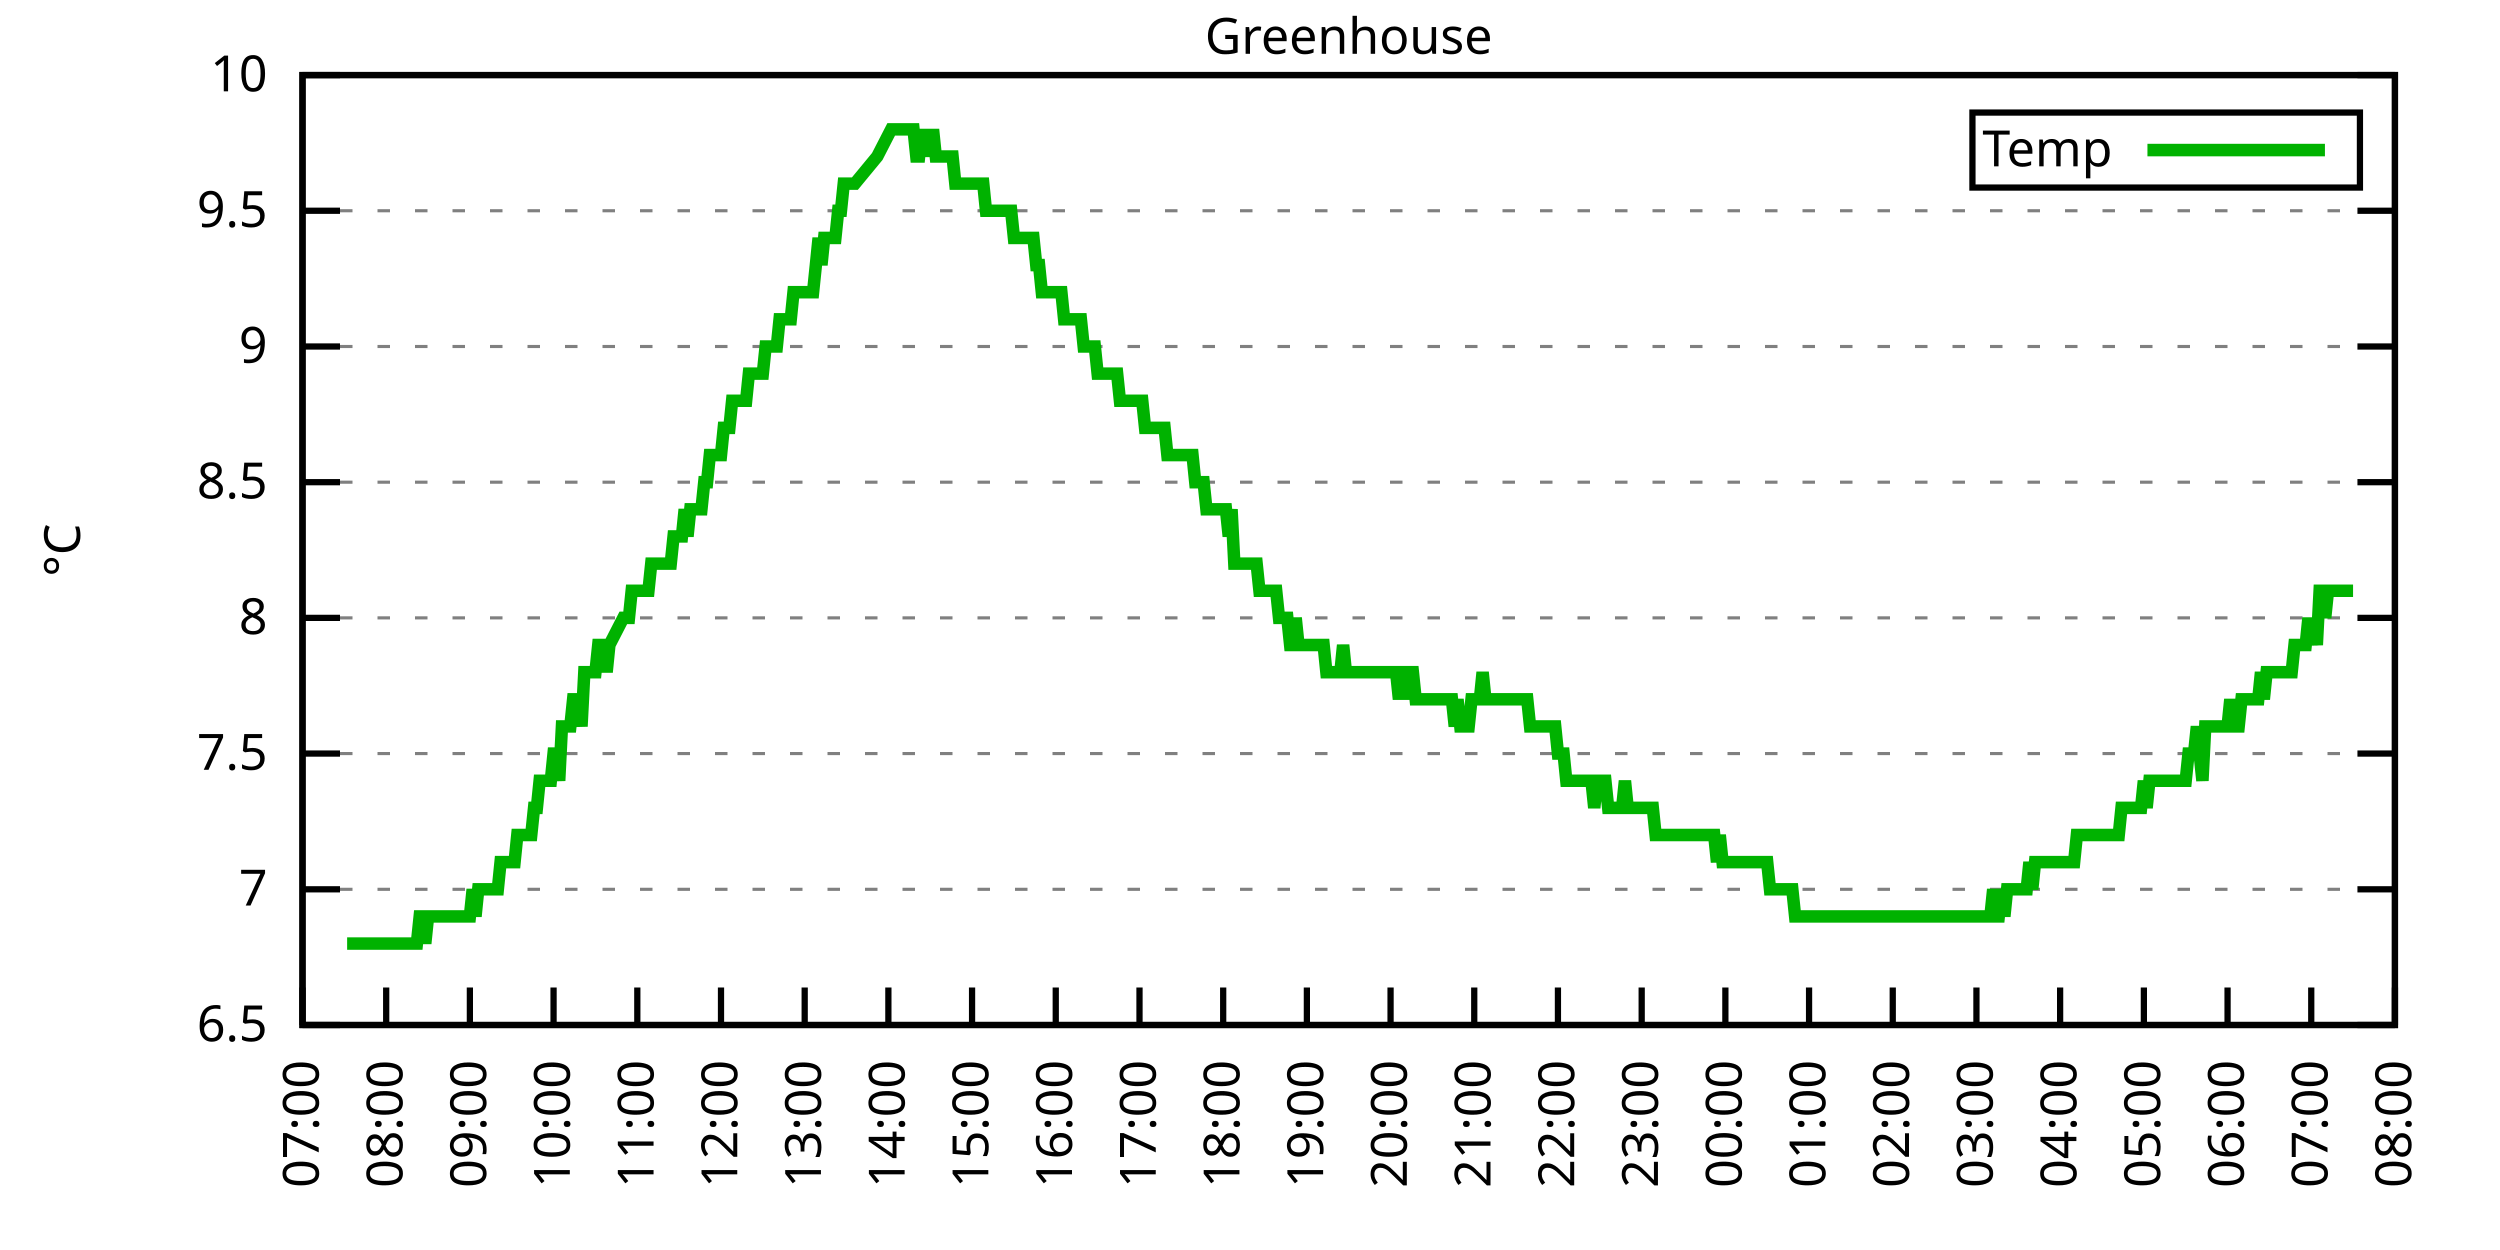
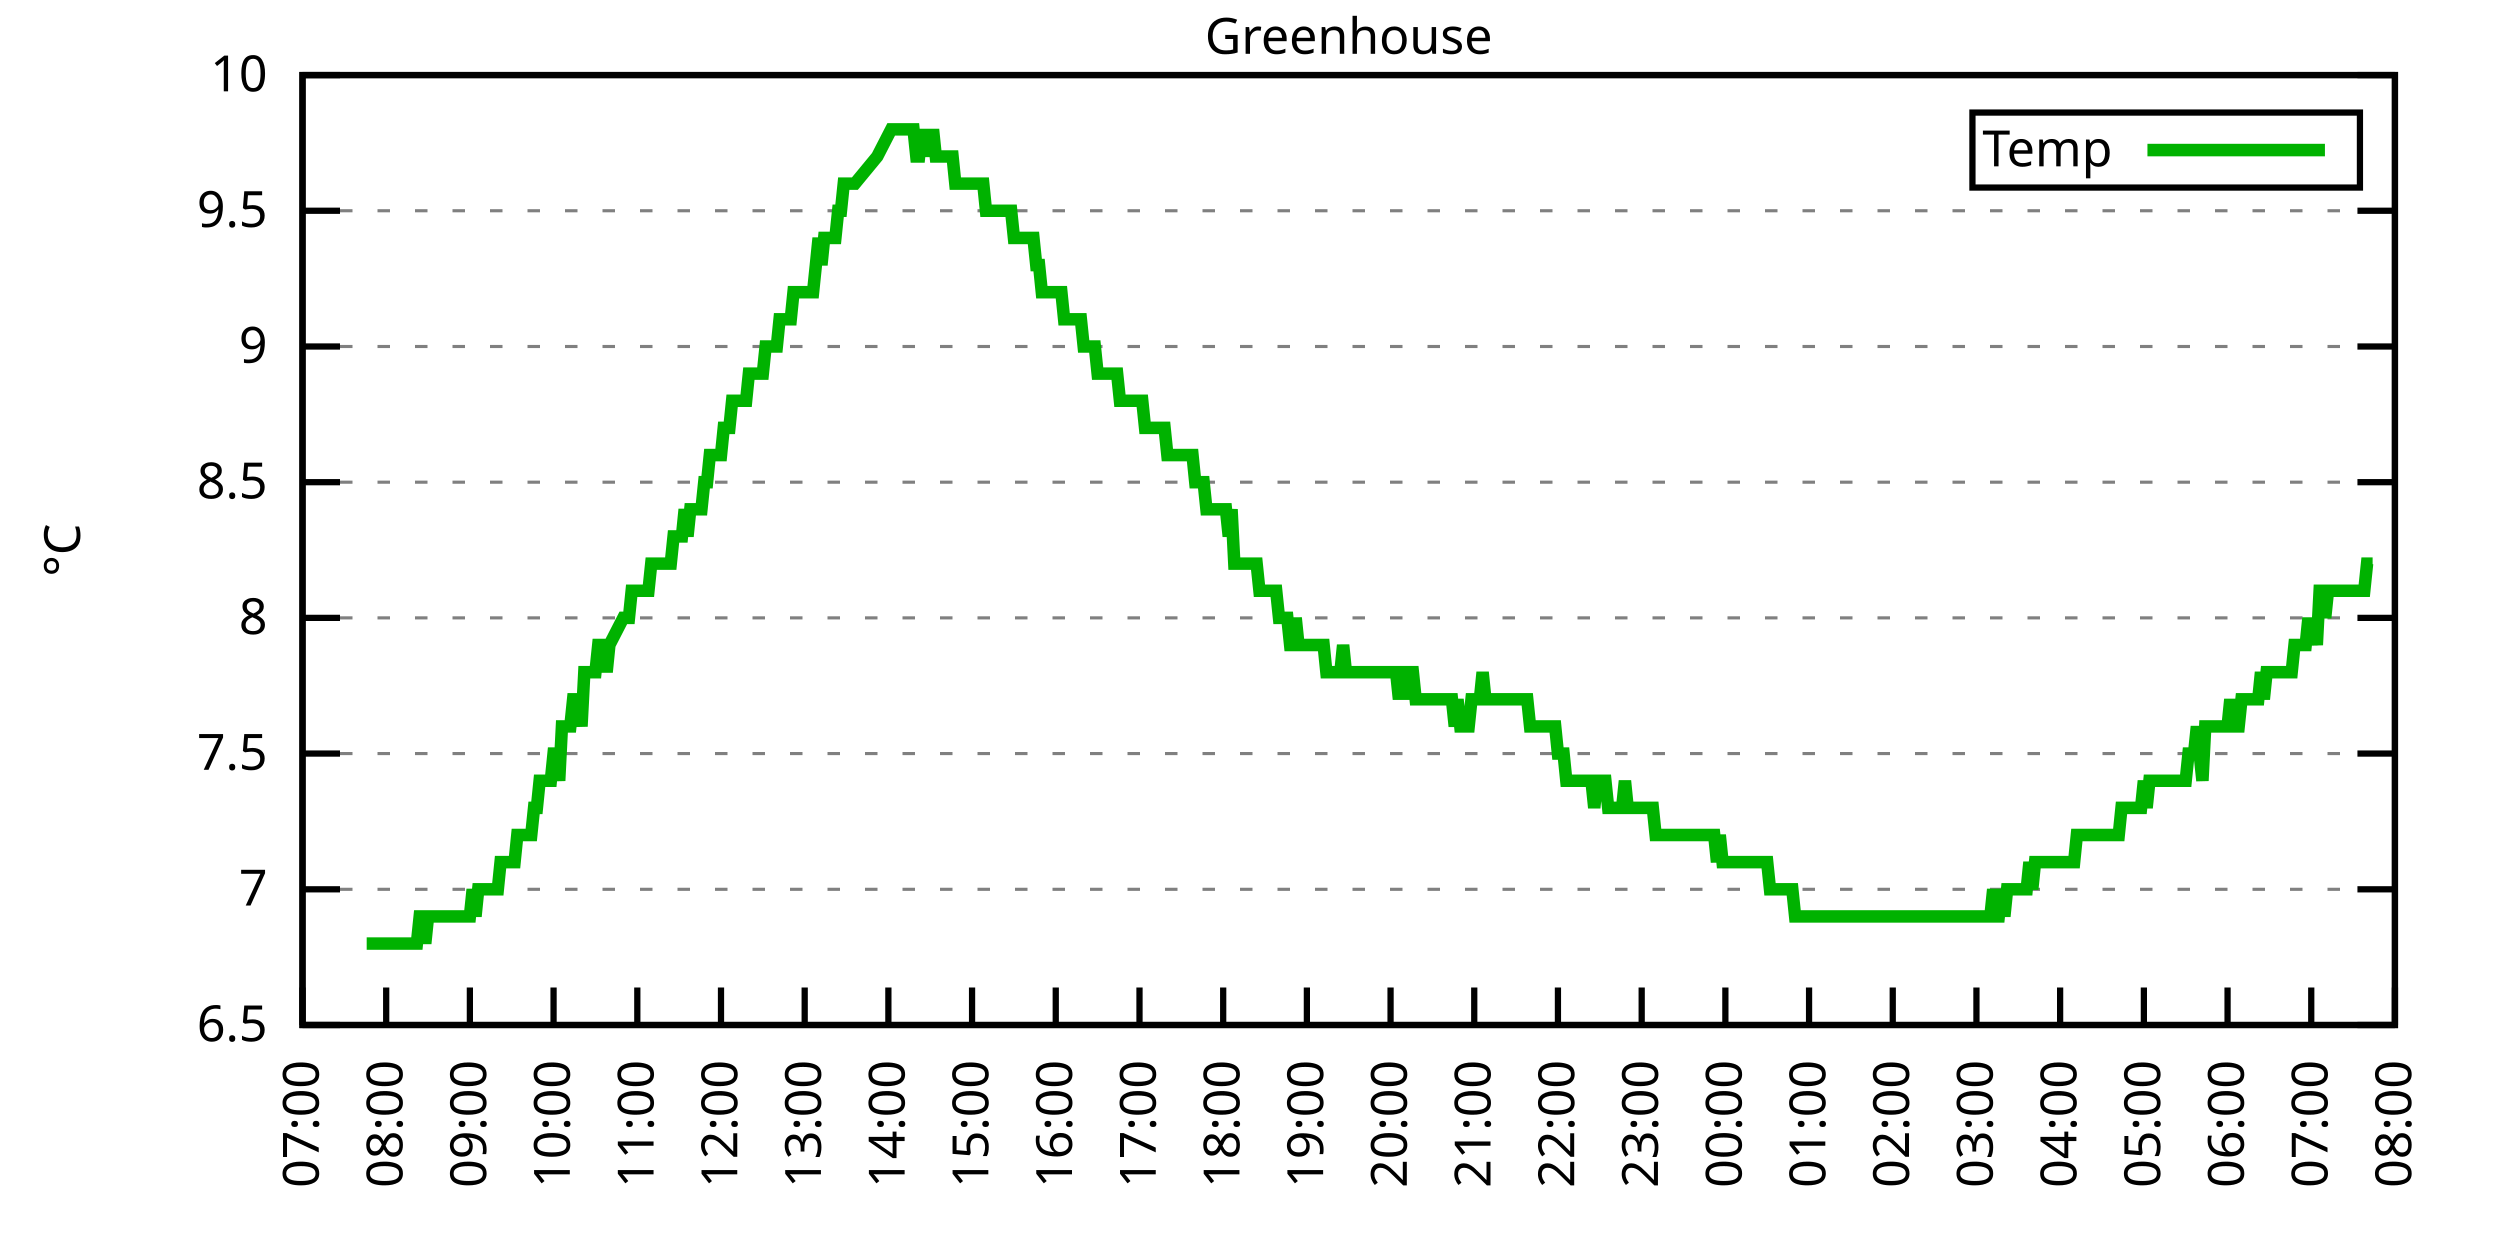
<svg xmlns="http://www.w3.org/2000/svg" xmlns:xlink="http://www.w3.org/1999/xlink" width="400" height="200" viewBox="0 0 400 200">
  <g id="gnuplot_canvas">
    <rect x="0" y="0" width="400" height="200" fill="none" />
    <defs>
      <circle id="gpDot" r="0.5" stroke-width="0.5" stroke="currentColor" />
      <path id="gpPt0" stroke-width="0.333" stroke="currentColor" d="M-1,0 h2 M0,-1 v2" />
      <path id="gpPt1" stroke-width="0.333" stroke="currentColor" d="M-1,-1 L1,1 M1,-1 L-1,1" />
      <path id="gpPt2" stroke-width="0.333" stroke="currentColor" d="M-1,0 L1,0 M0,-1 L0,1 M-1,-1 L1,1 M-1,1 L1,-1" />
      <rect id="gpPt3" stroke-width="0.333" stroke="currentColor" x="-1" y="-1" width="2" height="2" />
      <rect id="gpPt4" stroke-width="0.333" stroke="currentColor" fill="currentColor" x="-1" y="-1" width="2" height="2" />
      <circle id="gpPt5" stroke-width="0.333" stroke="currentColor" cx="0" cy="0" r="1" />
      <use xlink:href="#gpPt5" id="gpPt6" fill="currentColor" stroke="none" />
      <path id="gpPt7" stroke-width="0.333" stroke="currentColor" d="M0,-1.33 L-1.33,0.67 L1.33,0.67 z" />
      <use xlink:href="#gpPt7" id="gpPt8" fill="currentColor" stroke="none" />
      <use xlink:href="#gpPt7" id="gpPt9" stroke="currentColor" transform="rotate(180)" />
      <use xlink:href="#gpPt9" id="gpPt10" fill="currentColor" stroke="none" />
      <use xlink:href="#gpPt3" id="gpPt11" stroke="currentColor" transform="rotate(45)" />
      <use xlink:href="#gpPt11" id="gpPt12" fill="currentColor" stroke="none" />
      <path id="gpPt13" stroke-width="0.333" stroke="currentColor" d="M0,1.330 L1.265,0.411 L0.782,-1.067 L-0.782,-1.076 L-1.265,0.411 z" />
      <use xlink:href="#gpPt13" id="gpPt14" fill="currentColor" stroke="none" />
      <filter id="textbox" filterUnits="objectBoundingBox" x="0" y="0" height="1" width="1">
        <feFlood flood-color="white" flood-opacity="1" result="bgnd" />
        <feComposite in="SourceGraphic" in2="bgnd" operator="atop" />
      </filter>
      <filter id="greybox" filterUnits="objectBoundingBox" x="0" y="0" height="1" width="1">
        <feFlood flood-color="lightgrey" flood-opacity="1" result="grey" />
        <feComposite in="SourceGraphic" in2="grey" operator="atop" />
      </filter>
    </defs>
    <g fill="none" color="white" stroke="currentColor" stroke-width="1.00" stroke-linecap="butt" stroke-linejoin="miter">
</g>
    <g fill="none" color="black" stroke="currentColor" stroke-width="1.00" stroke-linecap="butt" stroke-linejoin="miter">
      <g stroke="none" shape-rendering="crispEdges">
        <polygon fill="rgb(255, 255, 255)" points="48.40,164.00 383.18,164.00 383.18,12.02 48.40,12.02 " />
      </g>
    </g>
    <g fill="none" color="black" stroke="currentColor" stroke-width="1.00" stroke-linecap="butt" stroke-linejoin="miter">
</g>
    <g fill="none" color="black" stroke="black" stroke-width="0.50" stroke-linecap="butt" stroke-linejoin="miter">
</g>
    <g fill="none" color="gray" stroke="currentColor" stroke-width="0.50" stroke-linecap="butt" stroke-linejoin="miter">
      <path stroke="gray" stroke-dasharray="2,4" class="gridline" d="M48.40,164.00 L383.19,164.00  " />
    </g>
    <g fill="none" color="gray" stroke="gray" stroke-width="1.00" stroke-linecap="butt" stroke-linejoin="miter">
</g>
    <g fill="none" color="black" stroke="currentColor" stroke-width="1.00" stroke-linecap="butt" stroke-linejoin="miter">
      <path stroke="black" d="M48.40,164.00 L54.40,164.00 M383.19,164.00 L377.19,164.00  " />
      <g transform="translate(42.80,166.60)" stroke="none" fill="black" font-family="Sans" font-size="8.00" text-anchor="end">
        <text>
          <tspan font-family="Sans"> 6.5</tspan>
        </text>
      </g>
    </g>
    <g fill="none" color="black" stroke="currentColor" stroke-width="1.00" stroke-linecap="butt" stroke-linejoin="miter">
</g>
    <g fill="none" color="black" stroke="black" stroke-width="0.50" stroke-linecap="butt" stroke-linejoin="miter">
</g>
    <g fill="none" color="gray" stroke="currentColor" stroke-width="0.50" stroke-linecap="butt" stroke-linejoin="miter">
      <path stroke="gray" stroke-dasharray="2,4" class="gridline" d="M48.40,142.29 L383.19,142.29  " />
    </g>
    <g fill="none" color="gray" stroke="gray" stroke-width="1.00" stroke-linecap="butt" stroke-linejoin="miter">
</g>
    <g fill="none" color="black" stroke="currentColor" stroke-width="1.00" stroke-linecap="butt" stroke-linejoin="miter">
      <path stroke="black" d="M48.40,142.29 L54.40,142.29 M383.19,142.29 L377.19,142.29  " />
      <g transform="translate(42.80,144.89)" stroke="none" fill="black" font-family="Sans" font-size="8.00" text-anchor="end">
        <text>
          <tspan font-family="Sans"> 7</tspan>
        </text>
      </g>
    </g>
    <g fill="none" color="black" stroke="currentColor" stroke-width="1.00" stroke-linecap="butt" stroke-linejoin="miter">
</g>
    <g fill="none" color="black" stroke="black" stroke-width="0.50" stroke-linecap="butt" stroke-linejoin="miter">
</g>
    <g fill="none" color="gray" stroke="currentColor" stroke-width="0.50" stroke-linecap="butt" stroke-linejoin="miter">
      <path stroke="gray" stroke-dasharray="2,4" class="gridline" d="M48.40,120.57 L383.19,120.57  " />
    </g>
    <g fill="none" color="gray" stroke="gray" stroke-width="1.00" stroke-linecap="butt" stroke-linejoin="miter">
</g>
    <g fill="none" color="black" stroke="currentColor" stroke-width="1.00" stroke-linecap="butt" stroke-linejoin="miter">
      <path stroke="black" d="M48.40,120.57 L54.40,120.57 M383.19,120.57 L377.19,120.57  " />
      <g transform="translate(42.80,123.17)" stroke="none" fill="black" font-family="Sans" font-size="8.00" text-anchor="end">
        <text>
          <tspan font-family="Sans"> 7.5</tspan>
        </text>
      </g>
    </g>
    <g fill="none" color="black" stroke="currentColor" stroke-width="1.00" stroke-linecap="butt" stroke-linejoin="miter">
</g>
    <g fill="none" color="black" stroke="black" stroke-width="0.50" stroke-linecap="butt" stroke-linejoin="miter">
</g>
    <g fill="none" color="gray" stroke="currentColor" stroke-width="0.50" stroke-linecap="butt" stroke-linejoin="miter">
      <path stroke="gray" stroke-dasharray="2,4" class="gridline" d="M48.40,98.86 L383.19,98.86  " />
    </g>
    <g fill="none" color="gray" stroke="gray" stroke-width="1.00" stroke-linecap="butt" stroke-linejoin="miter">
</g>
    <g fill="none" color="black" stroke="currentColor" stroke-width="1.00" stroke-linecap="butt" stroke-linejoin="miter">
      <path stroke="black" d="M48.40,98.86 L54.40,98.86 M383.19,98.86 L377.19,98.86  " />
      <g transform="translate(42.80,101.46)" stroke="none" fill="black" font-family="Sans" font-size="8.00" text-anchor="end">
        <text>
          <tspan font-family="Sans"> 8</tspan>
        </text>
      </g>
    </g>
    <g fill="none" color="black" stroke="currentColor" stroke-width="1.00" stroke-linecap="butt" stroke-linejoin="miter">
</g>
    <g fill="none" color="black" stroke="black" stroke-width="0.50" stroke-linecap="butt" stroke-linejoin="miter">
</g>
    <g fill="none" color="gray" stroke="currentColor" stroke-width="0.50" stroke-linecap="butt" stroke-linejoin="miter">
      <path stroke="gray" stroke-dasharray="2,4" class="gridline" d="M48.40,77.15 L383.19,77.15  " />
    </g>
    <g fill="none" color="gray" stroke="gray" stroke-width="1.00" stroke-linecap="butt" stroke-linejoin="miter">
</g>
    <g fill="none" color="black" stroke="currentColor" stroke-width="1.00" stroke-linecap="butt" stroke-linejoin="miter">
      <path stroke="black" d="M48.40,77.15 L54.40,77.15 M383.19,77.15 L377.19,77.15  " />
      <g transform="translate(42.80,79.75)" stroke="none" fill="black" font-family="Sans" font-size="8.00" text-anchor="end">
        <text>
          <tspan font-family="Sans"> 8.5</tspan>
        </text>
      </g>
    </g>
    <g fill="none" color="black" stroke="currentColor" stroke-width="1.00" stroke-linecap="butt" stroke-linejoin="miter">
</g>
    <g fill="none" color="black" stroke="black" stroke-width="0.50" stroke-linecap="butt" stroke-linejoin="miter">
</g>
    <g fill="none" color="gray" stroke="currentColor" stroke-width="0.50" stroke-linecap="butt" stroke-linejoin="miter">
      <path stroke="gray" stroke-dasharray="2,4" class="gridline" d="M48.40,55.44 L383.19,55.44  " />
    </g>
    <g fill="none" color="gray" stroke="gray" stroke-width="1.00" stroke-linecap="butt" stroke-linejoin="miter">
</g>
    <g fill="none" color="black" stroke="currentColor" stroke-width="1.00" stroke-linecap="butt" stroke-linejoin="miter">
      <path stroke="black" d="M48.40,55.44 L54.40,55.44 M383.19,55.44 L377.19,55.44  " />
      <g transform="translate(42.80,58.04)" stroke="none" fill="black" font-family="Sans" font-size="8.00" text-anchor="end">
        <text>
          <tspan font-family="Sans"> 9</tspan>
        </text>
      </g>
    </g>
    <g fill="none" color="black" stroke="currentColor" stroke-width="1.00" stroke-linecap="butt" stroke-linejoin="miter">
</g>
    <g fill="none" color="black" stroke="black" stroke-width="0.50" stroke-linecap="butt" stroke-linejoin="miter">
</g>
    <g fill="none" color="gray" stroke="currentColor" stroke-width="0.50" stroke-linecap="butt" stroke-linejoin="miter">
      <path stroke="gray" stroke-dasharray="2,4" class="gridline" d="M48.40,33.72 L383.19,33.72  " />
    </g>
    <g fill="none" color="gray" stroke="gray" stroke-width="1.00" stroke-linecap="butt" stroke-linejoin="miter">
</g>
    <g fill="none" color="black" stroke="currentColor" stroke-width="1.00" stroke-linecap="butt" stroke-linejoin="miter">
      <path stroke="black" d="M48.40,33.72 L54.40,33.72 M383.19,33.72 L377.19,33.72  " />
      <g transform="translate(42.80,36.32)" stroke="none" fill="black" font-family="Sans" font-size="8.00" text-anchor="end">
        <text>
          <tspan font-family="Sans"> 9.5</tspan>
        </text>
      </g>
    </g>
    <g fill="none" color="black" stroke="currentColor" stroke-width="1.00" stroke-linecap="butt" stroke-linejoin="miter">
</g>
    <g fill="none" color="black" stroke="black" stroke-width="0.50" stroke-linecap="butt" stroke-linejoin="miter">
</g>
    <g fill="none" color="gray" stroke="currentColor" stroke-width="0.50" stroke-linecap="butt" stroke-linejoin="miter">
      <path stroke="gray" stroke-dasharray="2,4" class="gridline" d="M48.40,12.01 L383.19,12.01  " />
    </g>
    <g fill="none" color="gray" stroke="gray" stroke-width="1.00" stroke-linecap="butt" stroke-linejoin="miter">
</g>
    <g fill="none" color="black" stroke="currentColor" stroke-width="1.00" stroke-linecap="butt" stroke-linejoin="miter">
      <path stroke="black" d="M48.40,12.01 L54.40,12.01 M383.19,12.01 L377.19,12.01  " />
      <g transform="translate(42.80,14.61)" stroke="none" fill="black" font-family="Sans" font-size="8.00" text-anchor="end">
        <text>
          <tspan font-family="Sans"> 10</tspan>
        </text>
      </g>
    </g>
    <g fill="none" color="black" stroke="currentColor" stroke-width="1.00" stroke-linecap="butt" stroke-linejoin="miter">
      <path stroke="black" d="M48.40,164.00 L48.40,158.00  " />
      <g transform="translate(51.00,169.60) rotate(270.00)" stroke="none" fill="black" font-family="Sans" font-size="8.00" text-anchor="end">
        <text>
          <tspan font-family="Sans">07:00</tspan>
        </text>
      </g>
    </g>
    <g fill="none" color="black" stroke="currentColor" stroke-width="1.00" stroke-linecap="butt" stroke-linejoin="miter">
      <path stroke="black" d="M61.79,164.00 L61.79,158.00  " />
      <g transform="translate(64.39,169.60) rotate(270.00)" stroke="none" fill="black" font-family="Sans" font-size="8.00" text-anchor="end">
        <text>
          <tspan font-family="Sans">08:00</tspan>
        </text>
      </g>
    </g>
    <g fill="none" color="black" stroke="currentColor" stroke-width="1.00" stroke-linecap="butt" stroke-linejoin="miter">
      <path stroke="black" d="M75.18,164.00 L75.18,158.00  " />
      <g transform="translate(77.78,169.60) rotate(270.00)" stroke="none" fill="black" font-family="Sans" font-size="8.00" text-anchor="end">
        <text>
          <tspan font-family="Sans">09:00</tspan>
        </text>
      </g>
    </g>
    <g fill="none" color="black" stroke="currentColor" stroke-width="1.00" stroke-linecap="butt" stroke-linejoin="miter">
      <path stroke="black" d="M88.57,164.00 L88.57,158.00  " />
      <g transform="translate(91.17,169.60) rotate(270.00)" stroke="none" fill="black" font-family="Sans" font-size="8.00" text-anchor="end">
        <text>
          <tspan font-family="Sans">10:00</tspan>
        </text>
      </g>
    </g>
    <g fill="none" color="black" stroke="currentColor" stroke-width="1.00" stroke-linecap="butt" stroke-linejoin="miter">
      <path stroke="black" d="M101.97,164.00 L101.97,158.00  " />
      <g transform="translate(104.57,169.60) rotate(270.00)" stroke="none" fill="black" font-family="Sans" font-size="8.00" text-anchor="end">
        <text>
          <tspan font-family="Sans">11:00</tspan>
        </text>
      </g>
    </g>
    <g fill="none" color="black" stroke="currentColor" stroke-width="1.00" stroke-linecap="butt" stroke-linejoin="miter">
      <path stroke="black" d="M115.36,164.00 L115.36,158.00  " />
      <g transform="translate(117.96,169.60) rotate(270.00)" stroke="none" fill="black" font-family="Sans" font-size="8.00" text-anchor="end">
        <text>
          <tspan font-family="Sans">12:00</tspan>
        </text>
      </g>
    </g>
    <g fill="none" color="black" stroke="currentColor" stroke-width="1.00" stroke-linecap="butt" stroke-linejoin="miter">
      <path stroke="black" d="M128.75,164.00 L128.75,158.00  " />
      <g transform="translate(131.35,169.60) rotate(270.00)" stroke="none" fill="black" font-family="Sans" font-size="8.00" text-anchor="end">
        <text>
          <tspan font-family="Sans">13:00</tspan>
        </text>
      </g>
    </g>
    <g fill="none" color="black" stroke="currentColor" stroke-width="1.00" stroke-linecap="butt" stroke-linejoin="miter">
      <path stroke="black" d="M142.14,164.00 L142.14,158.00  " />
      <g transform="translate(144.74,169.60) rotate(270.00)" stroke="none" fill="black" font-family="Sans" font-size="8.00" text-anchor="end">
        <text>
          <tspan font-family="Sans">14:00</tspan>
        </text>
      </g>
    </g>
    <g fill="none" color="black" stroke="currentColor" stroke-width="1.00" stroke-linecap="butt" stroke-linejoin="miter">
      <path stroke="black" d="M155.53,164.00 L155.53,158.00  " />
      <g transform="translate(158.13,169.60) rotate(270.00)" stroke="none" fill="black" font-family="Sans" font-size="8.00" text-anchor="end">
        <text>
          <tspan font-family="Sans">15:00</tspan>
        </text>
      </g>
    </g>
    <g fill="none" color="black" stroke="currentColor" stroke-width="1.00" stroke-linecap="butt" stroke-linejoin="miter">
      <path stroke="black" d="M168.92,164.00 L168.92,158.00  " />
      <g transform="translate(171.52,169.60) rotate(270.00)" stroke="none" fill="black" font-family="Sans" font-size="8.00" text-anchor="end">
        <text>
          <tspan font-family="Sans">16:00</tspan>
        </text>
      </g>
    </g>
    <g fill="none" color="black" stroke="currentColor" stroke-width="1.00" stroke-linecap="butt" stroke-linejoin="miter">
      <path stroke="black" d="M182.32,164.00 L182.32,158.00  " />
      <g transform="translate(184.92,169.60) rotate(270.00)" stroke="none" fill="black" font-family="Sans" font-size="8.00" text-anchor="end">
        <text>
          <tspan font-family="Sans">17:00</tspan>
        </text>
      </g>
    </g>
    <g fill="none" color="black" stroke="currentColor" stroke-width="1.00" stroke-linecap="butt" stroke-linejoin="miter">
      <path stroke="black" d="M195.71,164.00 L195.71,158.00  " />
      <g transform="translate(198.31,169.60) rotate(270.00)" stroke="none" fill="black" font-family="Sans" font-size="8.00" text-anchor="end">
        <text>
          <tspan font-family="Sans">18:00</tspan>
        </text>
      </g>
    </g>
    <g fill="none" color="black" stroke="currentColor" stroke-width="1.00" stroke-linecap="butt" stroke-linejoin="miter">
      <path stroke="black" d="M209.10,164.00 L209.10,158.00  " />
      <g transform="translate(211.70,169.60) rotate(270.00)" stroke="none" fill="black" font-family="Sans" font-size="8.00" text-anchor="end">
        <text>
          <tspan font-family="Sans">19:00</tspan>
        </text>
      </g>
    </g>
    <g fill="none" color="black" stroke="currentColor" stroke-width="1.00" stroke-linecap="butt" stroke-linejoin="miter">
      <path stroke="black" d="M222.49,164.00 L222.49,158.00  " />
      <g transform="translate(225.09,169.60) rotate(270.00)" stroke="none" fill="black" font-family="Sans" font-size="8.00" text-anchor="end">
        <text>
          <tspan font-family="Sans">20:00</tspan>
        </text>
      </g>
    </g>
    <g fill="none" color="black" stroke="currentColor" stroke-width="1.00" stroke-linecap="butt" stroke-linejoin="miter">
      <path stroke="black" d="M235.88,164.00 L235.88,158.00  " />
      <g transform="translate(238.48,169.60) rotate(270.00)" stroke="none" fill="black" font-family="Sans" font-size="8.00" text-anchor="end">
        <text>
          <tspan font-family="Sans">21:00</tspan>
        </text>
      </g>
    </g>
    <g fill="none" color="black" stroke="currentColor" stroke-width="1.00" stroke-linecap="butt" stroke-linejoin="miter">
      <path stroke="black" d="M249.27,164.00 L249.27,158.00  " />
      <g transform="translate(251.87,169.60) rotate(270.00)" stroke="none" fill="black" font-family="Sans" font-size="8.00" text-anchor="end">
        <text>
          <tspan font-family="Sans">22:00</tspan>
        </text>
      </g>
    </g>
    <g fill="none" color="black" stroke="currentColor" stroke-width="1.00" stroke-linecap="butt" stroke-linejoin="miter">
      <path stroke="black" d="M262.67,164.00 L262.67,158.00  " />
      <g transform="translate(265.27,169.60) rotate(270.00)" stroke="none" fill="black" font-family="Sans" font-size="8.00" text-anchor="end">
        <text>
          <tspan font-family="Sans">23:00</tspan>
        </text>
      </g>
    </g>
    <g fill="none" color="black" stroke="currentColor" stroke-width="1.00" stroke-linecap="butt" stroke-linejoin="miter">
      <path stroke="black" d="M276.06,164.00 L276.06,158.00  " />
      <g transform="translate(278.66,169.60) rotate(270.00)" stroke="none" fill="black" font-family="Sans" font-size="8.00" text-anchor="end">
        <text>
          <tspan font-family="Sans">00:00</tspan>
        </text>
      </g>
    </g>
    <g fill="none" color="black" stroke="currentColor" stroke-width="1.00" stroke-linecap="butt" stroke-linejoin="miter">
      <path stroke="black" d="M289.45,164.00 L289.45,158.00  " />
      <g transform="translate(292.05,169.60) rotate(270.00)" stroke="none" fill="black" font-family="Sans" font-size="8.00" text-anchor="end">
        <text>
          <tspan font-family="Sans">01:00</tspan>
        </text>
      </g>
    </g>
    <g fill="none" color="black" stroke="currentColor" stroke-width="1.00" stroke-linecap="butt" stroke-linejoin="miter">
      <path stroke="black" d="M302.84,164.00 L302.84,158.00  " />
      <g transform="translate(305.44,169.60) rotate(270.00)" stroke="none" fill="black" font-family="Sans" font-size="8.00" text-anchor="end">
        <text>
          <tspan font-family="Sans">02:00</tspan>
        </text>
      </g>
    </g>
    <g fill="none" color="black" stroke="currentColor" stroke-width="1.00" stroke-linecap="butt" stroke-linejoin="miter">
      <path stroke="black" d="M316.23,164.00 L316.23,158.00  " />
      <g transform="translate(318.83,169.60) rotate(270.00)" stroke="none" fill="black" font-family="Sans" font-size="8.00" text-anchor="end">
        <text>
          <tspan font-family="Sans">03:00</tspan>
        </text>
      </g>
    </g>
    <g fill="none" color="black" stroke="currentColor" stroke-width="1.00" stroke-linecap="butt" stroke-linejoin="miter">
      <path stroke="black" d="M329.62,164.00 L329.62,158.00  " />
      <g transform="translate(332.22,169.60) rotate(270.00)" stroke="none" fill="black" font-family="Sans" font-size="8.00" text-anchor="end">
        <text>
          <tspan font-family="Sans">04:00</tspan>
        </text>
      </g>
    </g>
    <g fill="none" color="black" stroke="currentColor" stroke-width="1.00" stroke-linecap="butt" stroke-linejoin="miter">
      <path stroke="black" d="M343.02,164.00 L343.02,158.00  " />
      <g transform="translate(345.62,169.60) rotate(270.00)" stroke="none" fill="black" font-family="Sans" font-size="8.00" text-anchor="end">
        <text>
          <tspan font-family="Sans">05:00</tspan>
        </text>
      </g>
    </g>
    <g fill="none" color="black" stroke="currentColor" stroke-width="1.00" stroke-linecap="butt" stroke-linejoin="miter">
      <path stroke="black" d="M356.41,164.00 L356.41,158.00  " />
      <g transform="translate(359.01,169.60) rotate(270.00)" stroke="none" fill="black" font-family="Sans" font-size="8.00" text-anchor="end">
        <text>
          <tspan font-family="Sans">06:00</tspan>
        </text>
      </g>
    </g>
    <g fill="none" color="black" stroke="currentColor" stroke-width="1.00" stroke-linecap="butt" stroke-linejoin="miter">
      <path stroke="black" d="M369.80,164.00 L369.80,158.00  " />
      <g transform="translate(372.40,169.60) rotate(270.00)" stroke="none" fill="black" font-family="Sans" font-size="8.00" text-anchor="end">
        <text>
          <tspan font-family="Sans">07:00</tspan>
        </text>
      </g>
    </g>
    <g fill="none" color="black" stroke="currentColor" stroke-width="1.00" stroke-linecap="butt" stroke-linejoin="miter">
      <path stroke="black" d="M383.19,164.00 L383.19,158.00  " />
      <g transform="translate(385.79,169.60) rotate(270.00)" stroke="none" fill="black" font-family="Sans" font-size="8.00" text-anchor="end">
        <text>
          <tspan font-family="Sans">08:00</tspan>
        </text>
      </g>
    </g>
    <g fill="none" color="black" stroke="currentColor" stroke-width="1.00" stroke-linecap="butt" stroke-linejoin="miter">
</g>
    <g fill="none" color="black" stroke="currentColor" stroke-width="1.00" stroke-linecap="butt" stroke-linejoin="miter">
      <path stroke="black" d="M48.40,12.01 L48.40,164.00 L383.19,164.00 L383.19,12.01 L48.40,12.01 Z  " />
    </g>
    <g fill="none" color="black" stroke="currentColor" stroke-width="1.00" stroke-linecap="butt" stroke-linejoin="miter">
</g>
    <g fill="none" color="black" stroke="currentColor" stroke-width="1.00" stroke-linecap="butt" stroke-linejoin="miter">
      <path stroke="black" d="M315.59,30.01 L315.59,18.01 L377.59,18.01 L377.59,30.01 L315.59,30.01 Z  " />
    </g>
    <g id="Greenhouse_plot_1">
      <g fill="none" color="white" stroke="black" stroke-width="2.00" stroke-linecap="butt" stroke-linejoin="miter">
</g>
      <g fill="none" color="black" stroke="currentColor" stroke-width="2.00" stroke-linecap="butt" stroke-linejoin="miter">
        <g transform="translate(337.99,26.61)" stroke="none" fill="black" font-family="Sans" font-size="8.00" text-anchor="end">
          <text>
            <tspan font-family="Sans">Temp</tspan>
          </text>
        </g>
      </g>
      <g fill="none" color="black" stroke="currentColor" stroke-width="2.00" stroke-linecap="butt" stroke-linejoin="miter">
-         <path stroke="rgb(  0, 178,   0)" d="M343.59,24.01 L371.99,24.01 M55.54,150.97 L55.99,150.97 L56.43,150.97 L56.88,150.97 L57.33,150.97 L57.77,150.97   L58.22,150.97 L58.67,150.97 L59.11,150.97 L59.56,150.97 L60.01,150.97 L60.45,150.97 L60.90,150.97 L61.35,150.97   L61.79,150.97 L62.24,150.97 L62.68,150.97 L63.13,150.97 L63.58,150.97 L64.02,150.97 L64.47,150.97 L64.92,150.97   L65.36,150.97 L65.81,150.97 L66.26,150.97 L66.70,150.97 L67.15,146.63 L67.59,146.63 L68.04,150.97 L68.49,146.63   L68.93,146.63 L69.38,146.63 L69.83,146.63 L70.27,146.63 L70.72,146.63 L71.17,146.63 L71.61,146.63 L72.06,146.63   L72.50,146.63 L72.95,146.63 L73.40,146.63 L73.84,146.63 L74.29,146.63 L74.74,146.63 L75.18,146.63 L75.63,142.29   L76.08,146.63 L76.52,142.29 L76.97,142.29 L77.42,142.29 L77.86,142.29 L78.31,142.29 L78.75,142.29 L79.20,142.29   L79.65,142.29 L80.09,137.94 L80.54,137.94 L80.99,137.94 L81.43,137.94 L81.88,137.94 L82.33,137.94 L82.77,133.60   L83.22,133.60 L83.66,133.60 L84.11,133.60 L84.56,133.60 L85.00,133.60 L85.45,129.26 L85.90,129.26 L86.34,124.92   L86.79,124.92 L87.24,124.92 L87.68,124.92 L88.13,124.92 L88.57,120.57 L89.02,120.57 L89.47,124.92 L89.91,116.23   L90.36,116.23 L90.81,116.23 L91.25,116.23 L91.70,111.89 L92.15,111.89 L92.59,111.89 L93.04,116.23 L93.49,107.55   L93.93,107.55 L94.38,107.55 L94.82,107.55 L95.27,107.55 L95.72,103.20 L96.16,103.20 L96.61,103.20 L97.06,107.55   L97.50,103.20 L99.73,98.86 L100.63,98.86 L101.07,94.52 L101.52,94.52 L101.97,94.52 L102.41,94.52 L102.86,94.52   L103.31,94.52 L103.75,94.52 L104.20,90.18 L104.64,90.18 L105.09,90.18 L105.54,90.18 L105.98,90.18 L106.43,90.18   L106.88,90.18 L107.32,90.18 L107.77,85.83 L108.22,85.83 L108.66,85.83 L109.11,85.83 L109.55,81.49 L110.00,85.83   L110.45,81.49 L110.89,81.49 L111.34,81.49 L111.79,81.49 L112.23,81.49 L112.68,77.15 L113.13,77.15 L113.57,72.81   L114.02,72.81 L114.47,72.81 L114.91,72.81 L115.36,72.81 L115.80,68.46 L116.25,68.46 L116.70,68.46 L117.14,64.12   L117.59,64.12 L118.04,64.12 L118.48,64.12 L118.93,64.12 L119.38,64.12 L119.82,59.78 L120.27,59.78 L120.71,59.78   L121.16,59.78 L121.61,59.78 L122.05,59.78 L122.50,55.44 L122.95,55.44 L123.39,55.44 L123.84,55.44 L124.29,55.44   L124.73,51.09 L125.18,51.09 L125.62,51.09 L126.07,51.09 L126.52,51.09 L126.96,46.75 L127.41,46.75 L127.86,46.75   L128.30,46.75 L128.75,46.75 L129.20,46.75 L129.64,46.75 L130.09,46.75 L130.54,42.41 L130.98,38.07 L131.43,42.41   L131.87,38.07 L132.32,38.07 L132.77,38.07 L133.21,38.07 L133.66,38.07 L134.11,33.72 L134.55,33.72 L135.00,29.38   L135.22,29.38 L135.89,29.38 L136.34,29.38 L136.78,29.38 L140.36,25.04 L142.59,20.70 L143.48,20.70 L143.93,20.70   L144.37,20.70 L144.82,20.70 L145.27,20.70 L145.71,20.70 L146.16,20.70 L146.61,25.04 L147.05,25.04 L147.50,20.70   L147.94,25.04 L148.39,20.70 L148.84,25.04 L149.28,20.70 L149.73,25.04 L150.18,25.04 L150.62,25.04 L151.52,25.04   L151.96,25.04 L152.41,25.04 L152.85,29.38 L153.30,29.38 L153.75,29.38 L154.19,29.38 L154.64,29.38 L155.09,29.38   L155.53,29.38 L155.98,29.38 L156.43,29.38 L156.87,29.38 L157.32,29.38 L157.76,33.72 L158.21,33.72 L158.66,33.72   L159.10,33.72 L159.55,33.72 L160.00,33.72 L160.44,33.72 L160.89,33.72 L161.34,33.72 L161.78,33.72 L162.23,38.07   L162.67,38.07 L163.12,38.07 L163.57,38.07 L164.01,38.07 L164.46,38.07 L164.91,38.07 L165.35,38.07 L165.80,42.41   L166.25,42.41 L166.69,46.75 L167.14,46.75 L167.59,46.75 L168.03,46.75 L168.48,46.75 L168.92,46.75 L169.37,46.75   L169.82,46.75 L170.26,51.09 L170.71,51.09 L171.16,51.09 L171.60,51.09 L172.05,51.09 L172.50,51.09 L172.94,51.09   L173.39,55.44 L173.83,55.44 L174.28,55.44 L174.73,55.44 L175.17,55.44 L175.62,59.78 L176.07,59.78 L176.51,59.78   L176.96,59.78 L177.41,59.78 L177.85,59.78 L178.30,59.78 L178.74,59.78 L179.19,64.12 L179.64,64.12 L180.08,64.12   L180.53,64.12 L180.98,64.12 L181.42,64.12 L181.87,64.12 L182.32,64.12 L182.76,64.12 L183.21,68.46 L183.66,68.46   L184.10,68.46 L184.55,68.46 L184.99,68.46 L185.44,68.46 L185.89,68.46 L186.33,68.46 L186.78,72.81 L187.23,72.81   L187.67,72.81 L188.12,72.81 L188.57,72.81 L189.01,72.81 L189.46,72.81 L189.90,72.81 L190.35,72.81 L190.80,72.81   L191.24,77.15 L191.69,77.15 L192.14,77.15 L192.58,77.15 L193.03,81.49 L193.48,81.49 L193.92,81.49 L194.37,81.49   L194.81,81.49 L195.26,81.49 L195.71,81.49 L196.15,81.49 L196.60,85.83 L197.05,81.49 L197.49,90.18 L197.94,90.18   L198.39,90.18 L198.83,90.18 L199.28,90.18 L199.73,90.18 L200.17,90.18 L200.62,90.18 L201.06,90.18 L201.51,94.52   L201.96,94.52 L202.40,94.52 L202.85,94.52 L203.30,94.52 L203.74,94.52 L204.19,94.52 L204.64,98.86 L205.08,98.86   L205.53,98.86 L205.97,98.86 L206.42,103.20 L206.87,103.20 L207.31,98.86 L207.76,103.20 L208.21,103.20 L208.65,103.20   L209.10,103.20 L209.55,103.20 L209.99,103.20 L210.44,103.20 L210.88,103.20 L211.33,103.20 L211.78,103.20 L212.22,107.55   L212.67,107.55 L213.12,107.55 L213.56,107.55 L214.01,107.55 L214.46,107.55 L214.90,103.20 L215.35,107.55 L215.80,107.55   L216.24,107.55 L216.69,107.55 L217.13,107.55 L217.58,107.55 L218.03,107.55 L218.47,107.55 L218.92,107.55 L219.37,107.55   L219.81,107.55 L220.26,107.55 L220.71,107.55 L221.15,107.55 L221.60,107.55 L222.04,107.55 L222.49,107.55 L222.94,107.55   L223.38,107.55 L223.83,111.89 L224.28,107.55 L224.72,107.55 L225.17,111.89 L225.62,107.55 L226.06,107.55 L226.51,111.89   L226.95,111.89 L227.40,111.89 L227.85,111.89 L228.29,111.89 L228.74,111.89 L229.19,111.89 L229.63,111.89 L230.08,111.89   L230.53,111.89 L230.97,111.89 L231.42,111.89 L231.86,111.89 L232.31,111.89 L232.76,116.23 L233.20,111.89 L233.65,116.23   L234.10,116.23 L234.54,116.23 L234.99,116.23 L235.44,111.89 L235.88,111.89 L236.33,111.89 L236.78,111.89 L237.22,107.55   L237.67,111.89 L238.11,111.89 L238.56,111.89 L239.01,111.89 L239.45,111.89 L239.90,111.89 L240.35,111.89 L240.79,111.89   L241.24,111.89 L241.69,111.89 L242.13,111.89 L242.58,111.89 L243.02,111.89 L243.47,111.89 L243.92,111.89 L244.36,111.89   L244.81,116.23 L245.26,116.23 L245.70,116.23 L246.15,116.23 L246.60,116.23 L247.04,116.23 L247.49,116.23 L247.93,116.23   L248.38,116.23 L248.83,116.23 L249.27,120.57 L249.72,120.57 L250.17,120.57 L250.61,124.92 L251.06,124.92 L251.51,124.92   L251.95,124.92 L252.40,124.92 L252.85,124.92 L253.29,124.92 L253.74,124.92 L254.18,124.92 L254.63,124.92 L255.08,129.26   L255.52,124.92 L255.97,124.92 L256.42,124.92 L256.86,124.92 L257.31,129.26 L257.76,129.26 L258.20,129.26 L258.65,129.26   L259.09,129.26 L259.54,129.26 L259.99,124.92 L260.43,129.26 L260.88,129.26 L261.33,129.26 L261.77,129.26 L262.22,129.26   L262.67,129.26 L263.11,129.26 L263.56,129.26 L264.00,129.26 L264.45,129.26 L264.90,133.60 L265.34,133.60 L265.79,133.60   L266.24,133.60 L266.68,133.60 L267.13,133.60 L267.58,133.60 L268.02,133.60 L268.47,133.60 L268.92,133.60 L269.36,133.60   L269.81,133.60 L270.25,133.60 L270.70,133.60 L271.15,133.60 L271.59,133.60 L272.04,133.60 L272.49,133.60 L272.93,133.60   L273.38,133.60 L273.83,133.60 L274.27,133.60 L274.72,137.94 L275.16,133.60 L275.61,137.94 L276.06,137.94 L276.50,137.94   L276.95,137.94 L277.40,137.94 L277.84,137.94 L278.29,137.94 L278.74,137.94 L279.18,137.94 L279.63,137.94 L280.07,137.94   L280.52,137.94 L280.97,137.94 L281.41,137.94 L281.86,137.94 L282.31,137.94 L282.75,137.94 L283.20,142.29 L283.65,142.29   L284.09,142.29 L284.54,142.29 L284.98,142.29 L285.43,142.29 L285.88,142.29 L286.32,142.29 L286.77,142.29 L287.22,146.63   L287.66,146.63 L288.11,146.63 L288.56,146.63 L289.00,146.63 L289.45,146.63 L289.90,146.63 L290.34,146.63 L290.79,146.63   L291.23,146.63 L291.68,146.63 L292.13,146.63 L292.57,146.63 L293.02,146.63 L293.47,146.63 L293.91,146.63 L294.36,146.63   L294.81,146.63 L295.25,146.63 L295.70,146.63 L296.14,146.63 L296.59,146.63 L297.04,146.63 L297.48,146.63 L297.93,146.63   L298.38,146.63 L298.82,146.63 L299.27,146.63 L299.72,146.63 L300.16,146.63 L300.61,146.63 L301.05,146.63 L301.50,146.63   L301.95,146.63 L302.39,146.63 L302.84,146.63 L303.29,146.63 L303.73,146.63 L304.18,146.63 L304.63,146.63 L305.07,146.63   L305.52,146.63 L305.97,146.63 L306.41,146.63 L306.86,146.63 L307.30,146.63 L307.75,146.63 L308.20,146.63 L308.64,146.63   L309.09,146.63 L309.54,146.63 L309.98,146.63 L310.43,146.63 L310.88,146.63 L311.32,146.63 L311.77,146.63 L312.21,146.63   L312.66,146.63 L313.11,146.63 L313.55,146.63 L314.00,146.63 L314.45,146.63 L314.89,146.63 L315.34,146.63 L315.79,146.63   L316.23,146.63 L316.68,146.63 L317.12,146.63 L317.57,146.63 L318.02,146.63 L318.46,146.63 L318.91,142.29 L319.36,146.63   L319.80,146.63 L320.25,142.29 L320.70,146.63 L321.14,142.29 L321.59,142.29 L322.04,142.29 L322.48,142.29 L322.93,142.29   L323.37,142.29 L323.82,142.29 L324.27,142.29 L324.71,137.94 L325.16,142.29 L325.61,137.94 L326.05,137.94 L326.50,137.94   L326.95,137.94 L327.39,137.94 L327.84,137.94 L328.28,137.94 L328.73,137.94 L329.18,137.94 L329.62,137.94 L330.07,137.94   L330.52,137.94 L330.96,137.94 L331.41,137.94 L331.86,137.94 L332.30,133.60 L332.75,133.60 L333.19,133.60 L333.64,133.60   L334.09,133.60 L334.53,133.60 L334.98,133.60 L335.43,133.60 L335.87,133.60 L336.32,133.60 L336.77,133.60 L337.21,133.60   L337.66,133.60 L338.10,133.60 L338.55,133.60 L339.00,133.60 L339.44,129.26 L339.89,129.26 L340.34,129.26 L340.78,129.26   L341.23,129.26 L341.68,129.26 L342.12,129.26 L342.57,129.26 L343.02,124.92 L343.46,129.26 L343.91,124.92 L344.35,124.92   L344.80,124.92 L345.25,124.92 L345.69,124.92 L346.14,124.92 L346.59,124.92 L347.03,124.92 L347.48,124.92 L347.93,124.92   L348.37,124.92 L348.82,124.92 L349.26,124.92 L349.71,124.92 L350.16,120.57 L350.60,120.57 L351.05,120.57 L351.50,116.23   L351.94,120.57 L352.39,124.92 L352.84,116.23 L353.28,116.23 L353.73,116.23 L354.17,116.23 L354.62,116.23 L355.07,116.23   L355.51,116.23 L355.96,116.23 L356.41,116.23 L356.85,111.89 L357.30,116.23 L357.75,116.23 L358.19,116.23 L358.64,111.89   L359.09,111.89 L359.53,111.89 L359.98,111.89 L360.42,111.89 L360.87,111.89 L361.32,111.89 L361.76,107.55 L362.21,111.89   L362.66,107.55 L363.10,107.55 L363.55,107.55 L364.00,107.55 L364.44,107.55 L364.89,107.55 L365.33,107.55 L365.78,107.55   L366.23,107.55 L366.67,107.55 L367.12,103.20 L367.57,103.20 L368.01,103.20 L368.46,103.20 L368.91,103.20 L369.35,98.86   L369.80,103.20 L370.24,98.86 L370.69,103.20 L371.14,94.52 L371.58,94.52 L372.03,98.86 L372.48,94.52 L372.92,94.52   L373.37,94.52 L373.82,94.52 L374.26,94.52 L374.71,94.52 L375.16,94.52 L375.60,94.52 L376.05,94.52 L376.49,94.52    " />
+         <path stroke="rgb(  0, 178,   0)" d="M343.59,24.01 L371.99,24.01 M58.67,150.97 L59.11,150.97 L59.56,150.97 L60.01,150.97 L60.45,150.97 L60.90,150.97   L61.35,150.97 L61.79,150.97 L62.24,150.97 L62.68,150.97 L63.13,150.97 L63.58,150.97 L64.02,150.97 L64.47,150.97   L64.92,150.97 L65.36,150.97 L65.81,150.97 L66.26,150.97 L66.70,150.97 L67.15,146.63 L67.59,146.63 L68.04,150.97   L68.49,146.63 L68.93,146.63 L69.38,146.63 L69.83,146.63 L70.27,146.63 L70.72,146.63 L71.17,146.63 L71.61,146.63   L72.06,146.63 L72.50,146.63 L72.95,146.63 L73.40,146.63 L73.84,146.63 L74.29,146.63 L74.74,146.63 L75.18,146.63   L75.63,142.29 L76.08,146.63 L76.52,142.29 L76.97,142.29 L77.42,142.29 L77.86,142.29 L78.31,142.29 L78.75,142.29   L79.20,142.29 L79.65,142.29 L80.09,137.94 L80.54,137.94 L80.99,137.94 L81.43,137.94 L81.88,137.94 L82.33,137.94   L82.77,133.60 L83.22,133.60 L83.66,133.60 L84.11,133.60 L84.56,133.60 L85.00,133.60 L85.45,129.26 L85.90,129.26   L86.34,124.92 L86.79,124.92 L87.24,124.92 L87.68,124.92 L88.13,124.92 L88.57,120.57 L89.02,120.57 L89.47,124.92   L89.91,116.23 L90.36,116.23 L90.81,116.23 L91.25,116.23 L91.70,111.89 L92.15,111.89 L92.59,111.89 L93.04,116.23   L93.49,107.55 L93.93,107.55 L94.38,107.55 L94.82,107.55 L95.27,107.55 L95.72,103.20 L96.16,103.20 L96.61,103.20   L97.06,107.55 L97.50,103.20 L99.73,98.86 L100.63,98.86 L101.07,94.52 L101.52,94.52 L101.97,94.52 L102.41,94.52   L102.86,94.52 L103.31,94.52 L103.75,94.52 L104.20,90.18 L104.64,90.18 L105.09,90.18 L105.54,90.18 L105.98,90.18   L106.43,90.18 L106.88,90.18 L107.32,90.18 L107.77,85.83 L108.22,85.83 L108.66,85.83 L109.11,85.83 L109.55,81.49   L110.00,85.83 L110.45,81.49 L110.89,81.49 L111.34,81.49 L111.79,81.49 L112.23,81.49 L112.68,77.15 L113.13,77.15   L113.57,72.81 L114.02,72.81 L114.47,72.81 L114.91,72.81 L115.36,72.81 L115.80,68.46 L116.25,68.46 L116.70,68.46   L117.14,64.12 L117.59,64.12 L118.04,64.12 L118.48,64.12 L118.93,64.12 L119.38,64.12 L119.82,59.78 L120.27,59.78   L120.71,59.78 L121.16,59.78 L121.61,59.78 L122.05,59.78 L122.50,55.44 L122.95,55.44 L123.39,55.44 L123.84,55.44   L124.29,55.44 L124.73,51.09 L125.18,51.09 L125.62,51.09 L126.07,51.09 L126.52,51.09 L126.96,46.75 L127.41,46.75   L127.86,46.75 L128.30,46.75 L128.75,46.75 L129.20,46.75 L129.64,46.75 L130.09,46.75 L130.54,42.41 L130.98,38.07   L131.43,42.41 L131.87,38.07 L132.32,38.07 L132.77,38.07 L133.21,38.07 L133.66,38.07 L134.11,33.72 L134.55,33.72   L135.00,29.38 L135.22,29.38 L135.89,29.38 L136.34,29.38 L136.78,29.38 L140.36,25.04 L142.59,20.70 L143.48,20.70   L143.93,20.70 L144.37,20.70 L144.82,20.70 L145.27,20.70 L145.71,20.70 L146.16,20.70 L146.61,25.04 L147.05,25.04   L147.50,20.70 L147.94,25.04 L148.39,20.70 L148.84,25.04 L149.28,20.70 L149.73,25.04 L150.18,25.04 L150.62,25.04   L151.52,25.04 L151.96,25.04 L152.41,25.04 L152.85,29.38 L153.30,29.38 L153.75,29.38 L154.19,29.38 L154.64,29.38   L155.09,29.38 L155.53,29.38 L155.98,29.38 L156.43,29.38 L156.87,29.38 L157.32,29.38 L157.76,33.72 L158.21,33.72   L158.66,33.72 L159.10,33.72 L159.55,33.72 L160.00,33.72 L160.44,33.72 L160.89,33.72 L161.34,33.72 L161.78,33.72   L162.23,38.07 L162.67,38.07 L163.12,38.07 L163.57,38.07 L164.01,38.07 L164.46,38.07 L164.91,38.07 L165.35,38.07   L165.80,42.41 L166.25,42.41 L166.69,46.75 L167.14,46.75 L167.59,46.75 L168.03,46.75 L168.48,46.75 L168.92,46.75   L169.37,46.75 L169.82,46.75 L170.26,51.09 L170.71,51.09 L171.16,51.09 L171.60,51.09 L172.05,51.09 L172.50,51.09   L172.94,51.09 L173.39,55.44 L173.83,55.44 L174.28,55.44 L174.73,55.44 L175.17,55.44 L175.62,59.78 L176.07,59.78   L176.51,59.78 L176.96,59.78 L177.41,59.78 L177.85,59.78 L178.30,59.78 L178.74,59.78 L179.19,64.12 L179.64,64.12   L180.08,64.12 L180.53,64.12 L180.98,64.12 L181.42,64.12 L181.87,64.12 L182.32,64.12 L182.76,64.12 L183.21,68.46   L183.66,68.46 L184.10,68.46 L184.55,68.46 L184.99,68.46 L185.44,68.46 L185.89,68.46 L186.33,68.46 L186.78,72.81   L187.23,72.81 L187.67,72.81 L188.12,72.81 L188.57,72.81 L189.01,72.81 L189.46,72.81 L189.90,72.81 L190.35,72.81   L190.80,72.81 L191.24,77.15 L191.69,77.15 L192.14,77.15 L192.58,77.15 L193.03,81.49 L193.48,81.49 L193.92,81.49   L194.37,81.49 L194.81,81.49 L195.26,81.49 L195.71,81.49 L196.15,81.49 L196.60,85.83 L197.05,81.49 L197.49,90.18   L197.94,90.18 L198.39,90.18 L198.83,90.18 L199.28,90.18 L199.73,90.18 L200.17,90.18 L200.62,90.18 L201.06,90.18   L201.51,94.52 L201.96,94.52 L202.40,94.52 L202.85,94.52 L203.30,94.52 L203.74,94.52 L204.19,94.52 L204.64,98.86   L205.08,98.86 L205.53,98.86 L205.97,98.86 L206.42,103.20 L206.87,103.20 L207.31,98.86 L207.76,103.20 L208.21,103.20   L208.65,103.20 L209.10,103.20 L209.55,103.20 L209.99,103.20 L210.44,103.20 L210.88,103.20 L211.33,103.20 L211.78,103.20   L212.22,107.55 L212.67,107.55 L213.12,107.55 L213.56,107.55 L214.01,107.55 L214.46,107.55 L214.90,103.20 L215.35,107.55   L215.80,107.55 L216.24,107.55 L216.69,107.55 L217.13,107.55 L217.58,107.55 L218.03,107.55 L218.47,107.55 L218.92,107.55   L219.37,107.55 L219.81,107.55 L220.26,107.55 L220.71,107.55 L221.15,107.55 L221.60,107.55 L222.04,107.55 L222.49,107.55   L222.94,107.55 L223.38,107.55 L223.83,111.89 L224.28,107.55 L224.72,107.55 L225.17,111.89 L225.62,107.55 L226.06,107.55   L226.51,111.89 L226.95,111.89 L227.40,111.89 L227.85,111.89 L228.29,111.89 L228.74,111.89 L229.19,111.89 L229.63,111.89   L230.08,111.89 L230.53,111.89 L230.97,111.89 L231.42,111.89 L231.86,111.89 L232.31,111.89 L232.76,116.23 L233.20,111.89   L233.65,116.23 L234.10,116.23 L234.54,116.23 L234.99,116.23 L235.44,111.89 L235.88,111.89 L236.33,111.89 L236.78,111.89   L237.22,107.55 L237.67,111.89 L238.11,111.89 L238.56,111.89 L239.01,111.89 L239.45,111.89 L239.90,111.89 L240.35,111.89   L240.79,111.89 L241.24,111.89 L241.69,111.89 L242.13,111.89 L242.58,111.89 L243.02,111.89 L243.47,111.89 L243.92,111.89   L244.36,111.89 L244.81,116.23 L245.26,116.23 L245.70,116.23 L246.15,116.23 L246.60,116.23 L247.04,116.23 L247.49,116.23   L247.93,116.23 L248.38,116.23 L248.83,116.23 L249.27,120.57 L249.72,120.57 L250.17,120.57 L250.61,124.92 L251.06,124.92   L251.51,124.92 L251.95,124.92 L252.40,124.92 L252.85,124.92 L253.29,124.92 L253.74,124.92 L254.18,124.92 L254.63,124.92   L255.08,129.26 L255.52,124.92 L255.97,124.92 L256.42,124.92 L256.86,124.92 L257.31,129.26 L257.76,129.26 L258.20,129.26   L258.65,129.26 L259.09,129.26 L259.54,129.26 L259.99,124.92 L260.43,129.26 L260.88,129.26 L261.33,129.26 L261.77,129.26   L262.22,129.26 L262.67,129.26 L263.11,129.26 L263.56,129.26 L264.00,129.26 L264.45,129.26 L264.90,133.60 L265.34,133.60   L265.79,133.60 L266.24,133.60 L266.68,133.60 L267.13,133.60 L267.58,133.60 L268.02,133.60 L268.47,133.60 L268.92,133.60   L269.36,133.60 L269.81,133.60 L270.25,133.60 L270.70,133.60 L271.15,133.60 L271.59,133.60 L272.04,133.60 L272.49,133.60   L272.93,133.60 L273.38,133.60 L273.83,133.60 L274.27,133.60 L274.72,137.94 L275.16,133.60 L275.61,137.94 L276.06,137.94   L276.50,137.94 L276.95,137.94 L277.40,137.94 L277.84,137.94 L278.29,137.94 L278.74,137.94 L279.18,137.94 L279.63,137.94   L280.07,137.94 L280.52,137.94 L280.97,137.94 L281.41,137.94 L281.86,137.94 L282.31,137.94 L282.75,137.94 L283.20,142.29   L283.65,142.29 L284.09,142.29 L284.54,142.29 L284.98,142.29 L285.43,142.29 L285.88,142.29 L286.32,142.29 L286.77,142.29   L287.22,146.63 L287.66,146.63 L288.11,146.63 L288.56,146.63 L289.00,146.63 L289.45,146.63 L289.90,146.63 L290.34,146.63   L290.79,146.63 L291.23,146.63 L291.68,146.63 L292.13,146.63 L292.57,146.63 L293.02,146.63 L293.47,146.63 L293.91,146.63   L294.36,146.63 L294.81,146.63 L295.25,146.63 L295.70,146.63 L296.14,146.63 L296.59,146.63 L297.04,146.63 L297.48,146.63   L297.93,146.63 L298.38,146.63 L298.82,146.63 L299.27,146.63 L299.72,146.63 L300.16,146.63 L300.61,146.63 L301.05,146.63   L301.50,146.63 L301.95,146.63 L302.39,146.63 L302.84,146.63 L303.29,146.63 L303.73,146.63 L304.18,146.63 L304.63,146.63   L305.07,146.63 L305.52,146.63 L305.97,146.63 L306.41,146.63 L306.86,146.63 L307.30,146.63 L307.75,146.63 L308.20,146.63   L308.64,146.63 L309.09,146.63 L309.54,146.63 L309.98,146.63 L310.43,146.63 L310.88,146.63 L311.32,146.63 L311.77,146.63   L312.21,146.63 L312.66,146.63 L313.11,146.63 L313.55,146.63 L314.00,146.63 L314.45,146.63 L314.89,146.63 L315.34,146.63   L315.79,146.63 L316.23,146.63 L316.68,146.63 L317.12,146.63 L317.57,146.63 L318.02,146.63 L318.46,146.63 L318.91,142.29   L319.36,146.63 L319.80,146.63 L320.25,142.29 L320.70,146.63 L321.14,142.29 L321.59,142.29 L322.04,142.29 L322.48,142.29   L322.93,142.29 L323.37,142.29 L323.82,142.29 L324.27,142.29 L324.71,137.94 L325.16,142.29 L325.61,137.94 L326.05,137.94   L326.50,137.94 L326.95,137.94 L327.39,137.94 L327.84,137.94 L328.28,137.94 L328.73,137.94 L329.18,137.94 L329.62,137.94   L330.07,137.94 L330.52,137.94 L330.96,137.94 L331.41,137.94 L331.86,137.94 L332.30,133.60 L332.75,133.60 L333.19,133.60   L333.64,133.60 L334.09,133.60 L334.53,133.60 L334.98,133.60 L335.43,133.60 L335.87,133.60 L336.32,133.60 L336.77,133.60   L337.21,133.60 L337.66,133.60 L338.10,133.60 L338.55,133.60 L339.00,133.60 L339.44,129.26 L339.89,129.26 L340.34,129.26   L340.78,129.26 L341.23,129.26 L341.68,129.26 L342.12,129.26 L342.57,129.26 L343.02,124.92 L343.46,129.26 L343.91,124.92   L344.35,124.92 L344.80,124.92 L345.25,124.92 L345.69,124.92 L346.14,124.92 L346.59,124.92 L347.03,124.92 L347.48,124.92   L347.93,124.92 L348.37,124.92 L348.82,124.92 L349.26,124.92 L349.71,124.92 L350.16,120.57 L350.60,120.57 L351.05,120.57   L351.50,116.23 L351.94,120.57 L352.39,124.92 L352.84,116.23 L353.28,116.23 L353.73,116.23 L354.17,116.23 L354.62,116.23   L355.07,116.23 L355.51,116.23 L355.96,116.23 L356.41,116.23 L356.85,111.89 L357.30,116.23 L357.75,116.23 L358.19,116.23   L358.64,111.89 L359.09,111.89 L359.53,111.89 L359.98,111.89 L360.42,111.89 L360.87,111.89 L361.32,111.89 L361.76,107.55   L362.21,111.89 L362.66,107.55 L363.10,107.55 L363.55,107.55 L364.00,107.55 L364.44,107.55 L364.89,107.55 L365.33,107.55   L365.78,107.55 L366.23,107.55 L366.67,107.55 L367.12,103.20 L367.57,103.20 L368.01,103.20 L368.46,103.20 L368.91,103.20   L369.35,98.86 L369.80,103.20 L370.24,98.86 L370.69,103.20 L371.14,94.52 L371.58,94.52 L372.03,98.86 L372.48,94.52   L372.92,94.52 L373.37,94.52 L373.82,94.52 L374.26,94.52 L374.71,94.52 L375.16,94.52 L375.60,94.52 L376.05,94.52   L376.49,94.52 L376.94,94.52 L377.39,94.52 L377.83,94.52 L378.28,94.52 L378.73,90.18 L379.17,90.18 L379.62,90.18    " />
      </g>
    </g>
    <g fill="none" color="black" stroke="currentColor" stroke-width="2.00" stroke-linecap="butt" stroke-linejoin="miter">
</g>
    <g fill="none" color="black" stroke="black" stroke-width="1.00" stroke-linecap="butt" stroke-linejoin="miter">
</g>
    <g fill="none" color="black" stroke="currentColor" stroke-width="1.00" stroke-linecap="butt" stroke-linejoin="miter">
      <path stroke="black" d="M48.40,12.01 L48.40,164.00 L383.19,164.00 L383.19,12.01 L48.40,12.01 Z  " />
      <g transform="translate(12.80,88.01) rotate(270.00)" stroke="none" fill="black" font-family="Sans" font-size="8.00" text-anchor="middle">
        <text>
          <tspan font-family="Sans">°C</tspan>
        </text>
      </g>
    </g>
    <g fill="none" color="black" stroke="currentColor" stroke-width="1.00" stroke-linecap="butt" stroke-linejoin="miter">
</g>
    <g fill="none" color="black" stroke="currentColor" stroke-width="1.00" stroke-linecap="butt" stroke-linejoin="miter">
      <g transform="translate(215.79,8.61)" stroke="none" fill="black" font-family="Sans" font-size="8.00" text-anchor="middle">
        <text>
          <tspan font-family="Sans">Greenhouse</tspan>
        </text>
      </g>
    </g>
    <g fill="none" color="black" stroke="currentColor" stroke-width="1.00" stroke-linecap="butt" stroke-linejoin="miter">
</g>
  </g>
</svg>
